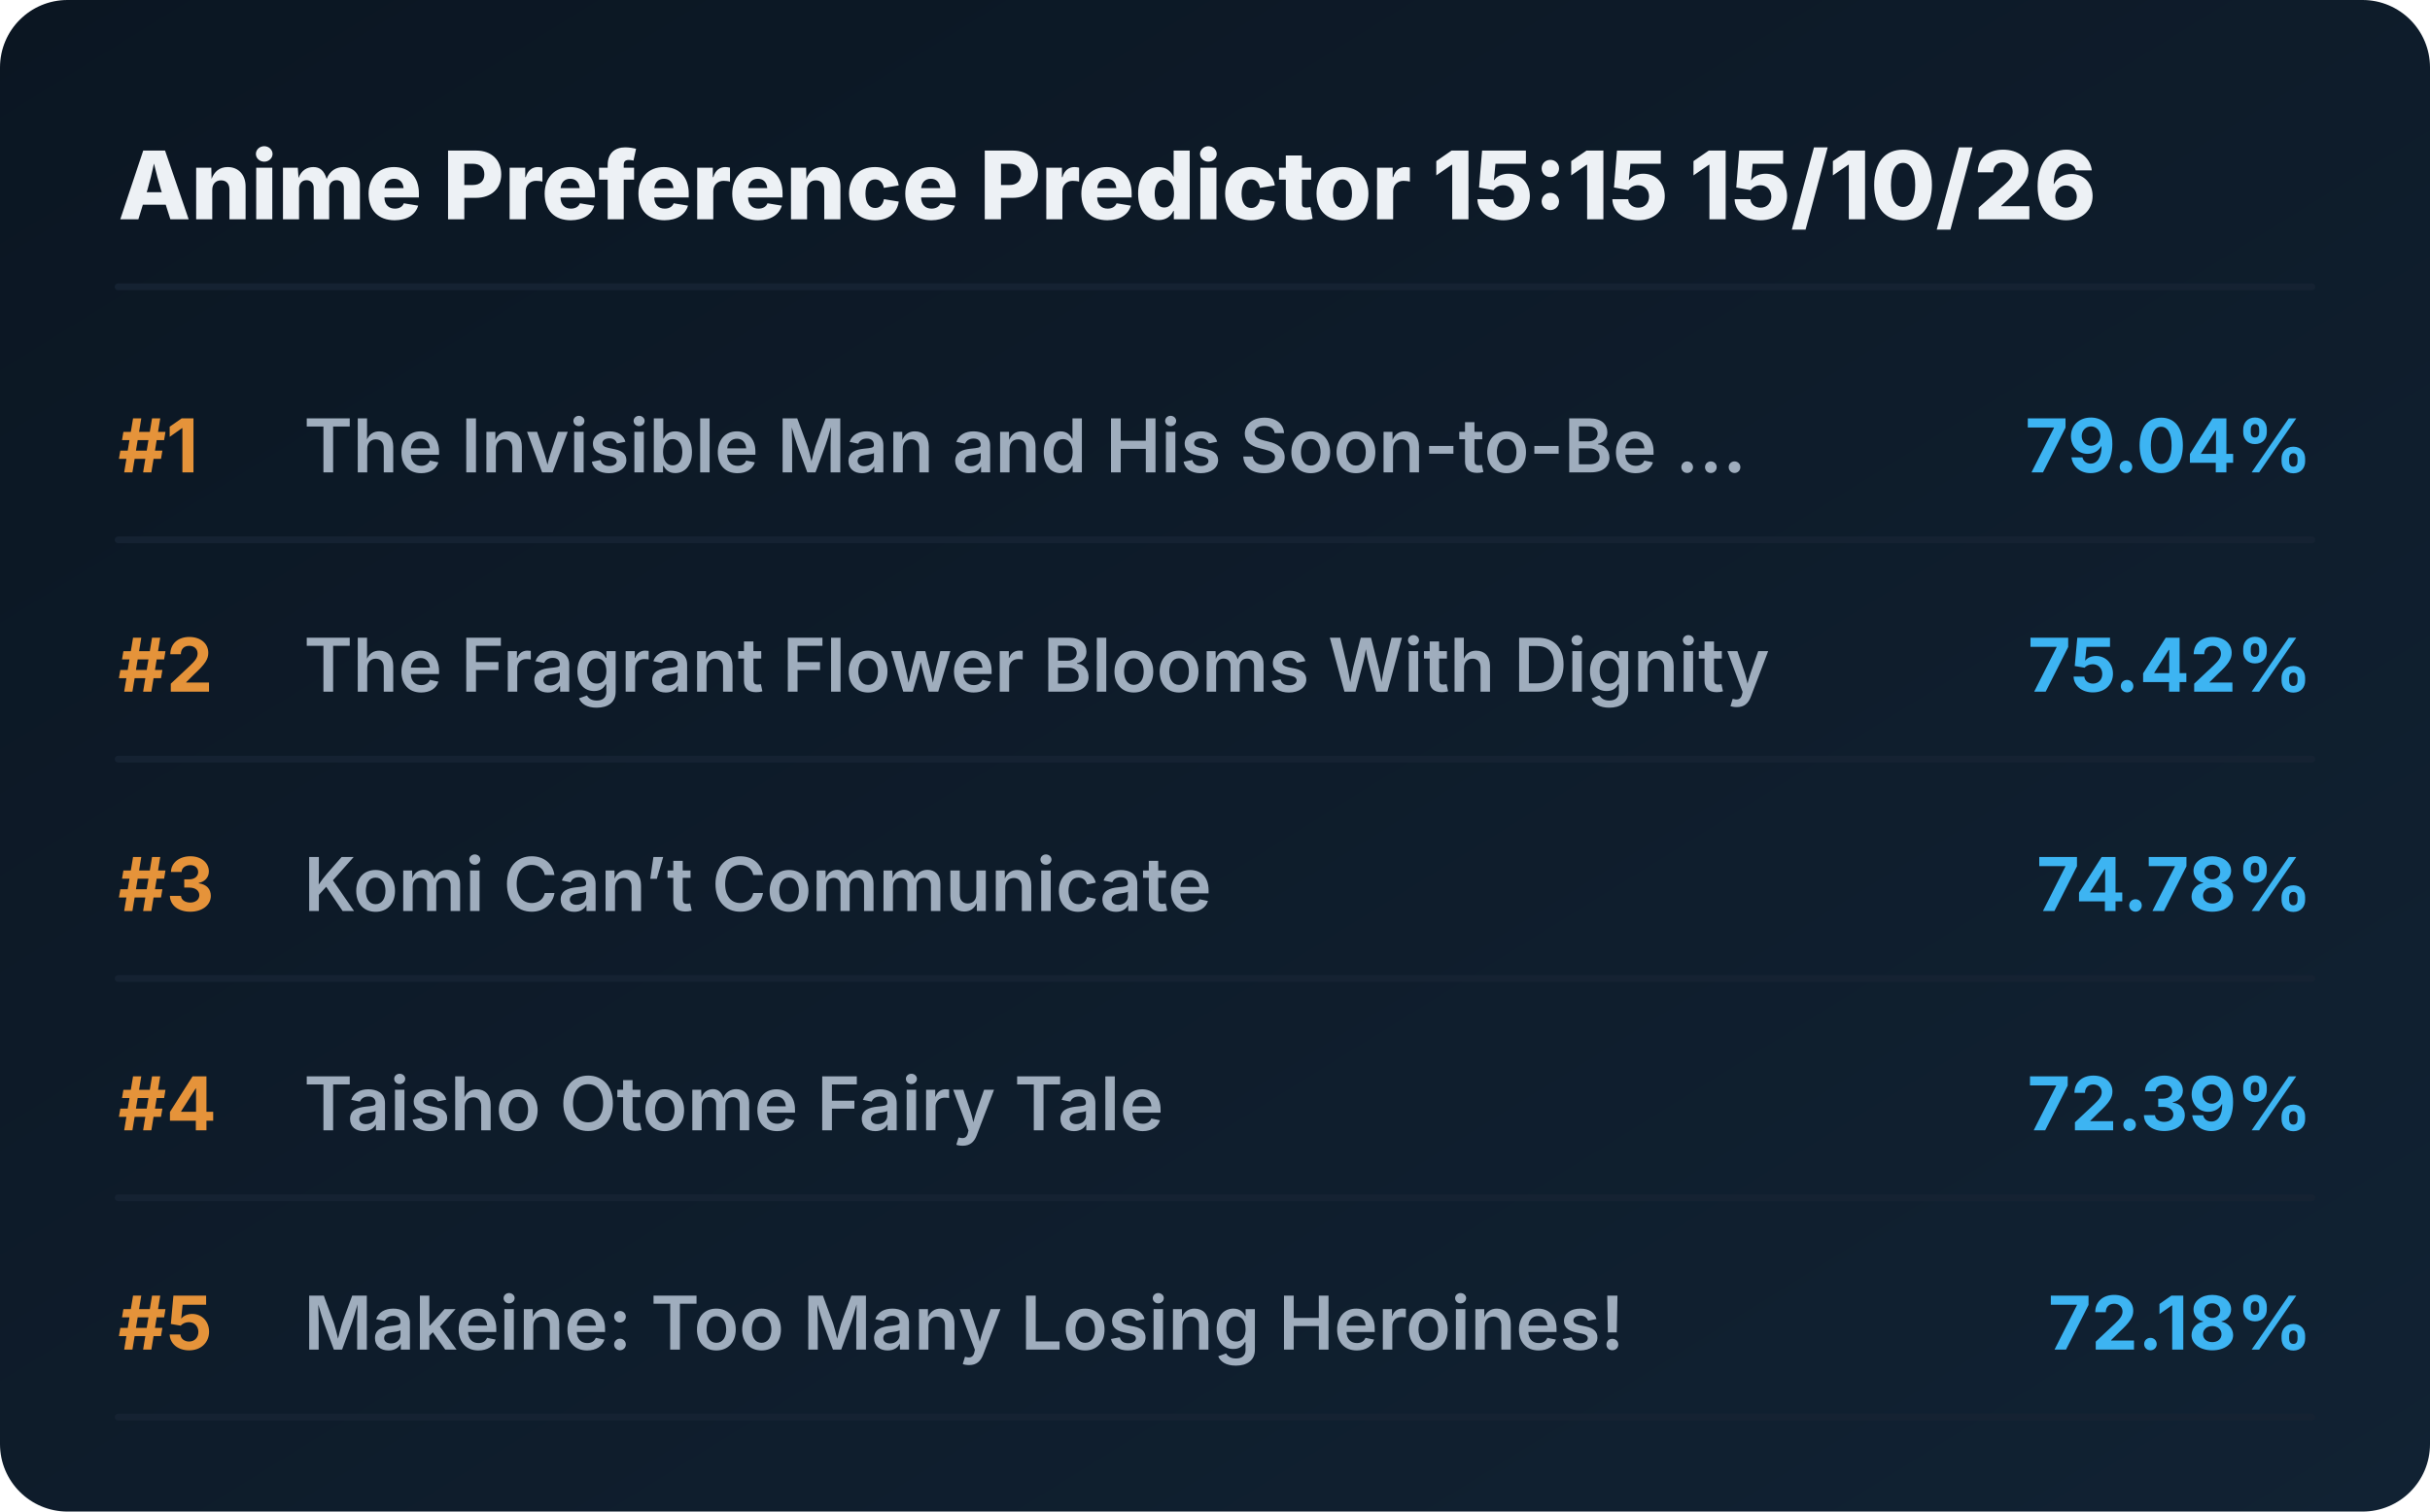
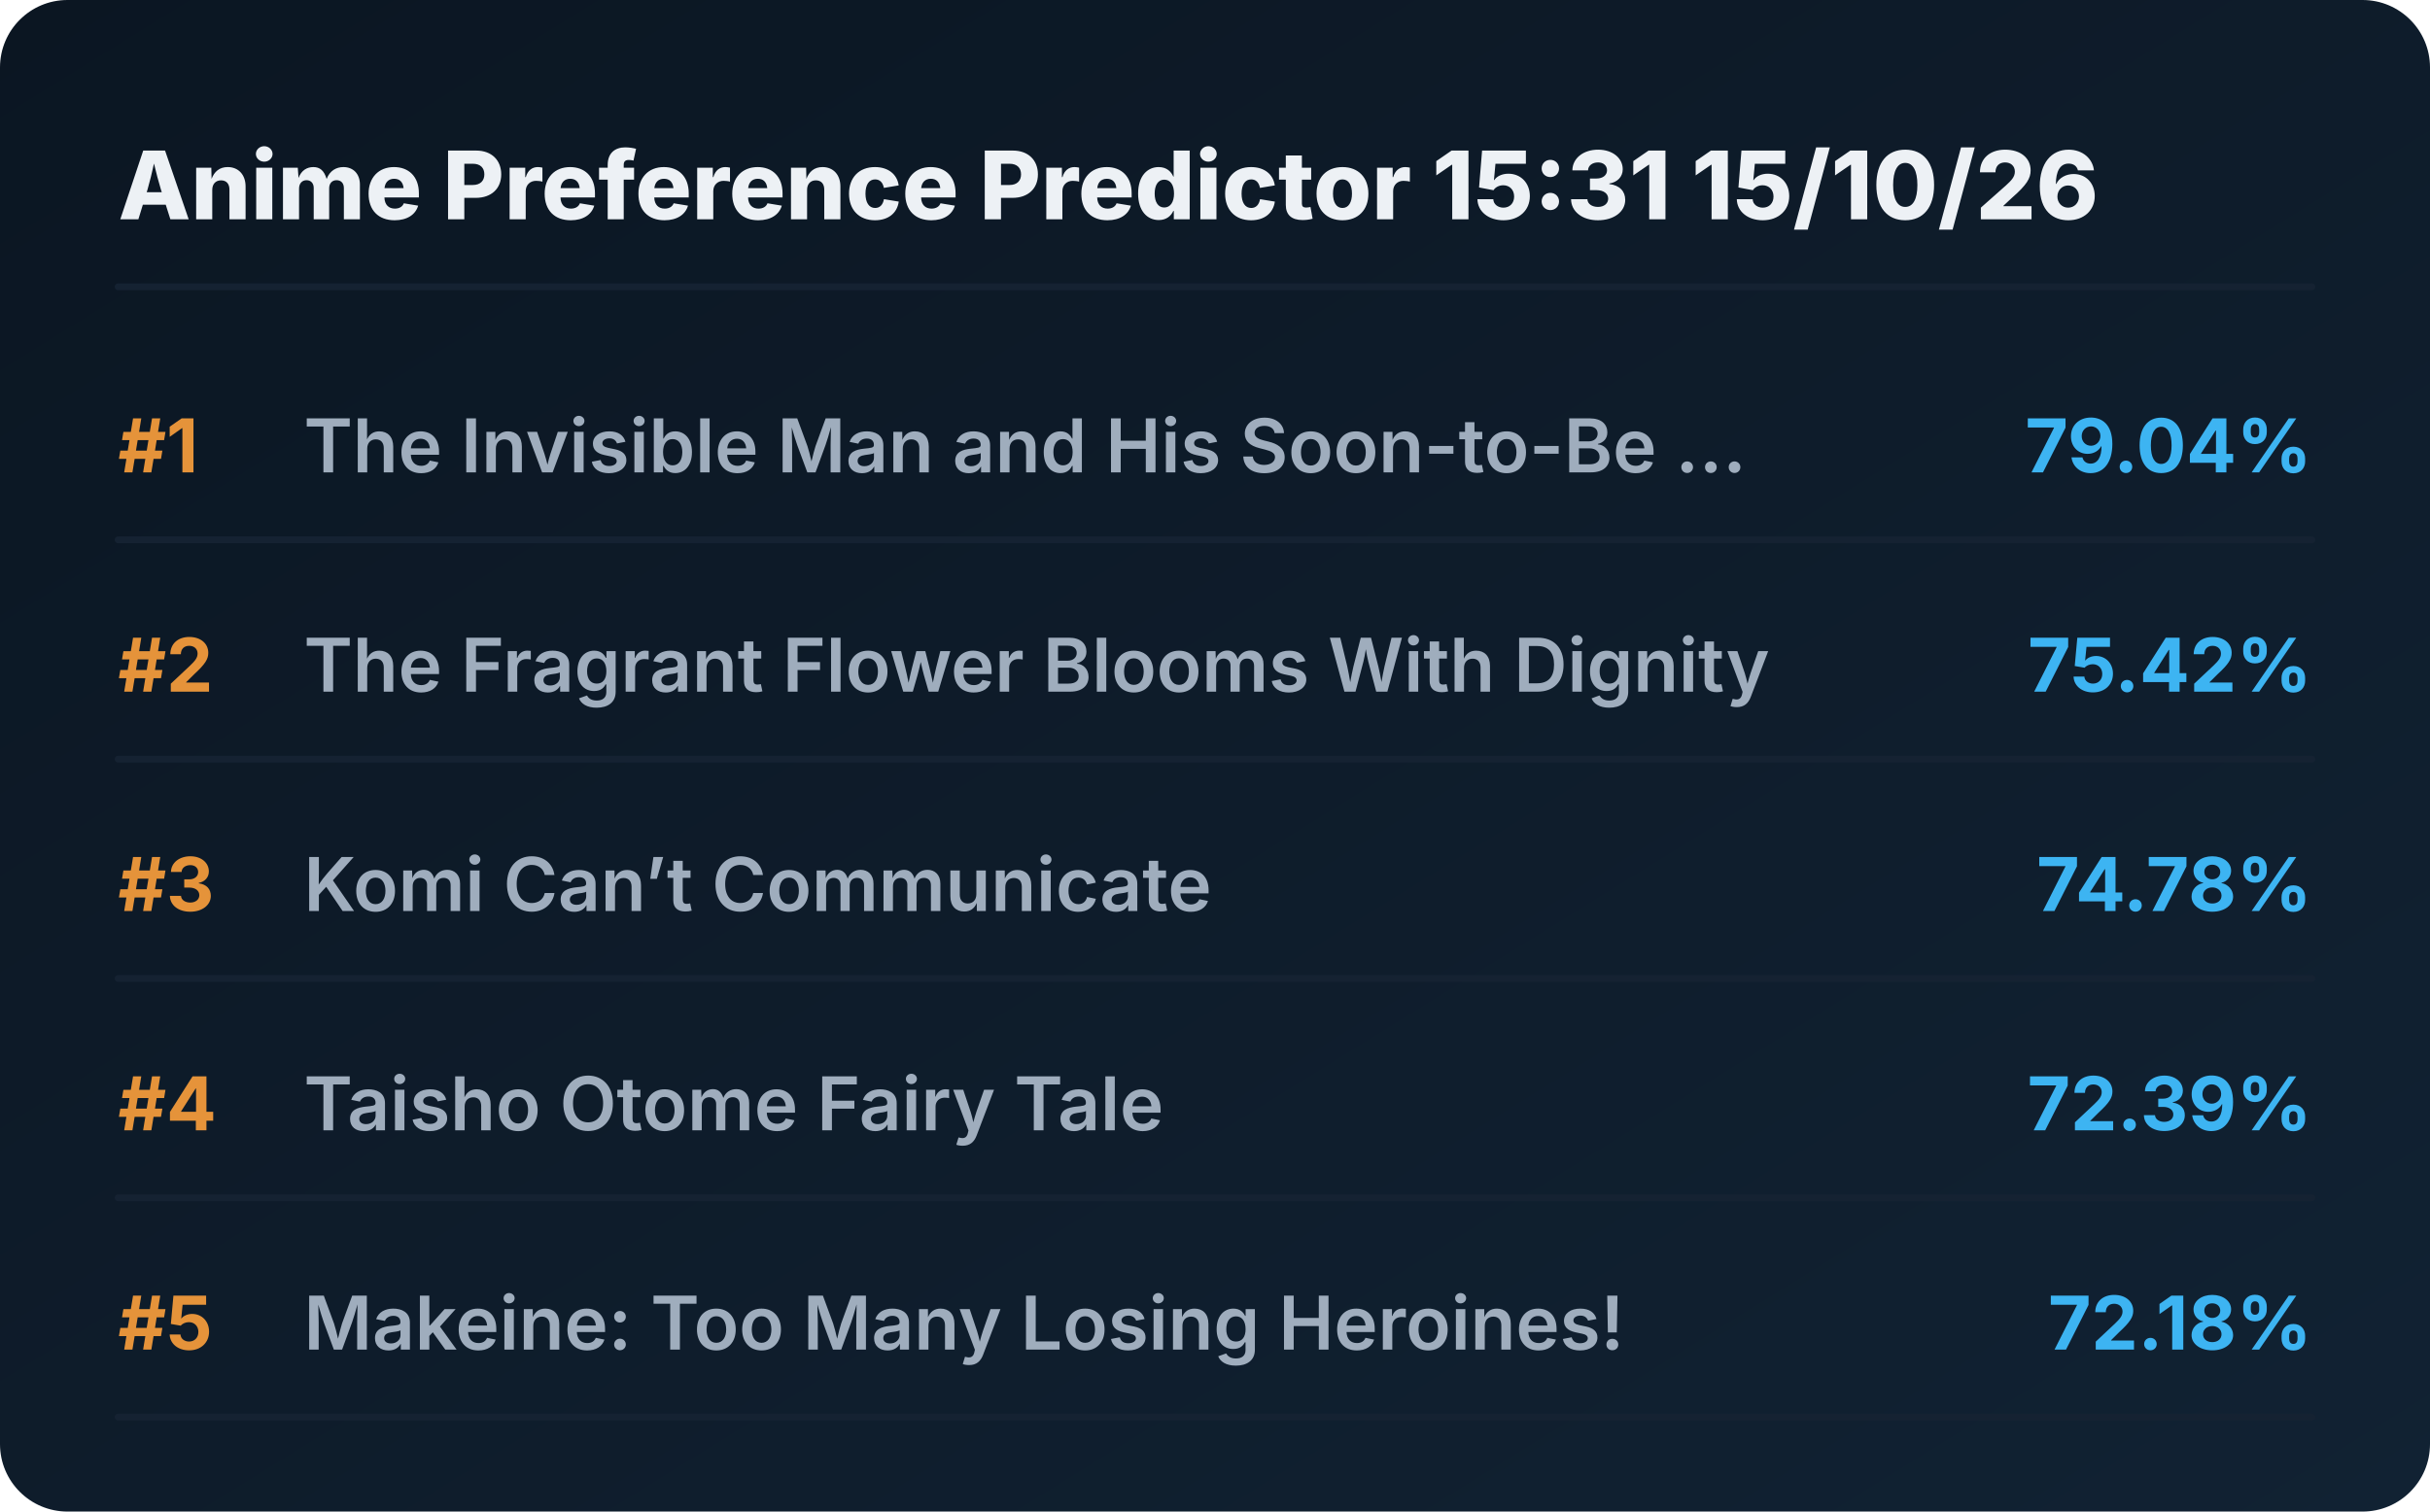
<svg xmlns="http://www.w3.org/2000/svg" viewBox="0 0 720 448" preserveAspectRatio="xMidYMid meet" style="width: 100%; height: auto; max-width: 720px;">
  <defs>
    <linearGradient id="boxGrad" x1="0%" y1="0%" x2="100%" y2="100%">
      <stop offset="0%" stop-color="#0b1622" />
      <stop offset="100%" stop-color="#112233" />
    </linearGradient>
    <clipPath id="titleClip">
      <rect x="90" y="0" width="510" height="100%" />
    </clipPath>
  </defs>
  <style>
    .bg { fill: url(#boxGrad); rx: 20px; }
    .header { font-family: 'Overpass', 'Inter', system-ui, sans-serif; font-weight: 800; font-size: 28px; fill: #edf1f5; }
    .rank { font-family: 'Overpass', 'Inter', system-ui, sans-serif; font-weight: 700; font-size: 22px; fill: #e5933a; }
    .title { font-family: 'Overpass', 'Inter', system-ui, sans-serif; font-weight: 600; font-size: 22px; fill: #9fadbd; }
    .score { font-family: 'Overpass', 'Inter', system-ui, sans-serif; font-weight: 700; font-size: 22px; fill: #3db4f2; }
    .line { stroke: #152232; stroke-width: 2; stroke-linecap: round; }
  </style>
  <rect class="bg" width="720" height="448" />
-   <text x="35" y="65" class="header">Anime Preference Predictor 15:15 15/10/26</text>
+   <text x="35" y="65" class="header">Anime Preference Predictor 15:31 15/10/26</text>
  <line x1="35" y1="85" x2="685" y2="85" class="line" />
  <g transform="translate(0, 0)">
    <text x="35" y="140" class="rank">#1</text>
    <text x="90" y="140" class="title">The Invisible Man and His Soon-to-Be ...</text>
    <text x="685" y="140" class="score" text-anchor="end">79.04%</text>
    <line x1="35" y1="160" x2="685" y2="160" class="line" />
  </g>
  <g transform="translate(0, 65)">
    <text x="35" y="140" class="rank">#2</text>
    <text x="90" y="140" class="title">The Fragrant Flower Blooms With Dignity</text>
    <text x="685" y="140" class="score" text-anchor="end">75.42%</text>
    <line x1="35" y1="160" x2="685" y2="160" class="line" />
  </g>
  <g transform="translate(0, 130)">
    <text x="35" y="140" class="rank">#3</text>
    <text x="90" y="140" class="title">Komi Can’t Communicate</text>
    <text x="685" y="140" class="score" text-anchor="end">74.78%</text>
    <line x1="35" y1="160" x2="685" y2="160" class="line" />
  </g>
  <g transform="translate(0, 195)">
    <text x="35" y="140" class="rank">#4</text>
    <text x="90" y="140" class="title">Taisho Otome Fairy Tale</text>
    <text x="685" y="140" class="score" text-anchor="end">72.39%</text>
    <line x1="35" y1="160" x2="685" y2="160" class="line" />
  </g>
  <g transform="translate(0, 260)">
    <text x="35" y="140" class="rank">#5</text>
    <text x="90" y="140" class="title">Makeine: Too Many Losing Heroines!</text>
    <text x="685" y="140" class="score" text-anchor="end">72.18%</text>
    <line x1="35" y1="160" x2="685" y2="160" class="line" />
  </g>
</svg>
